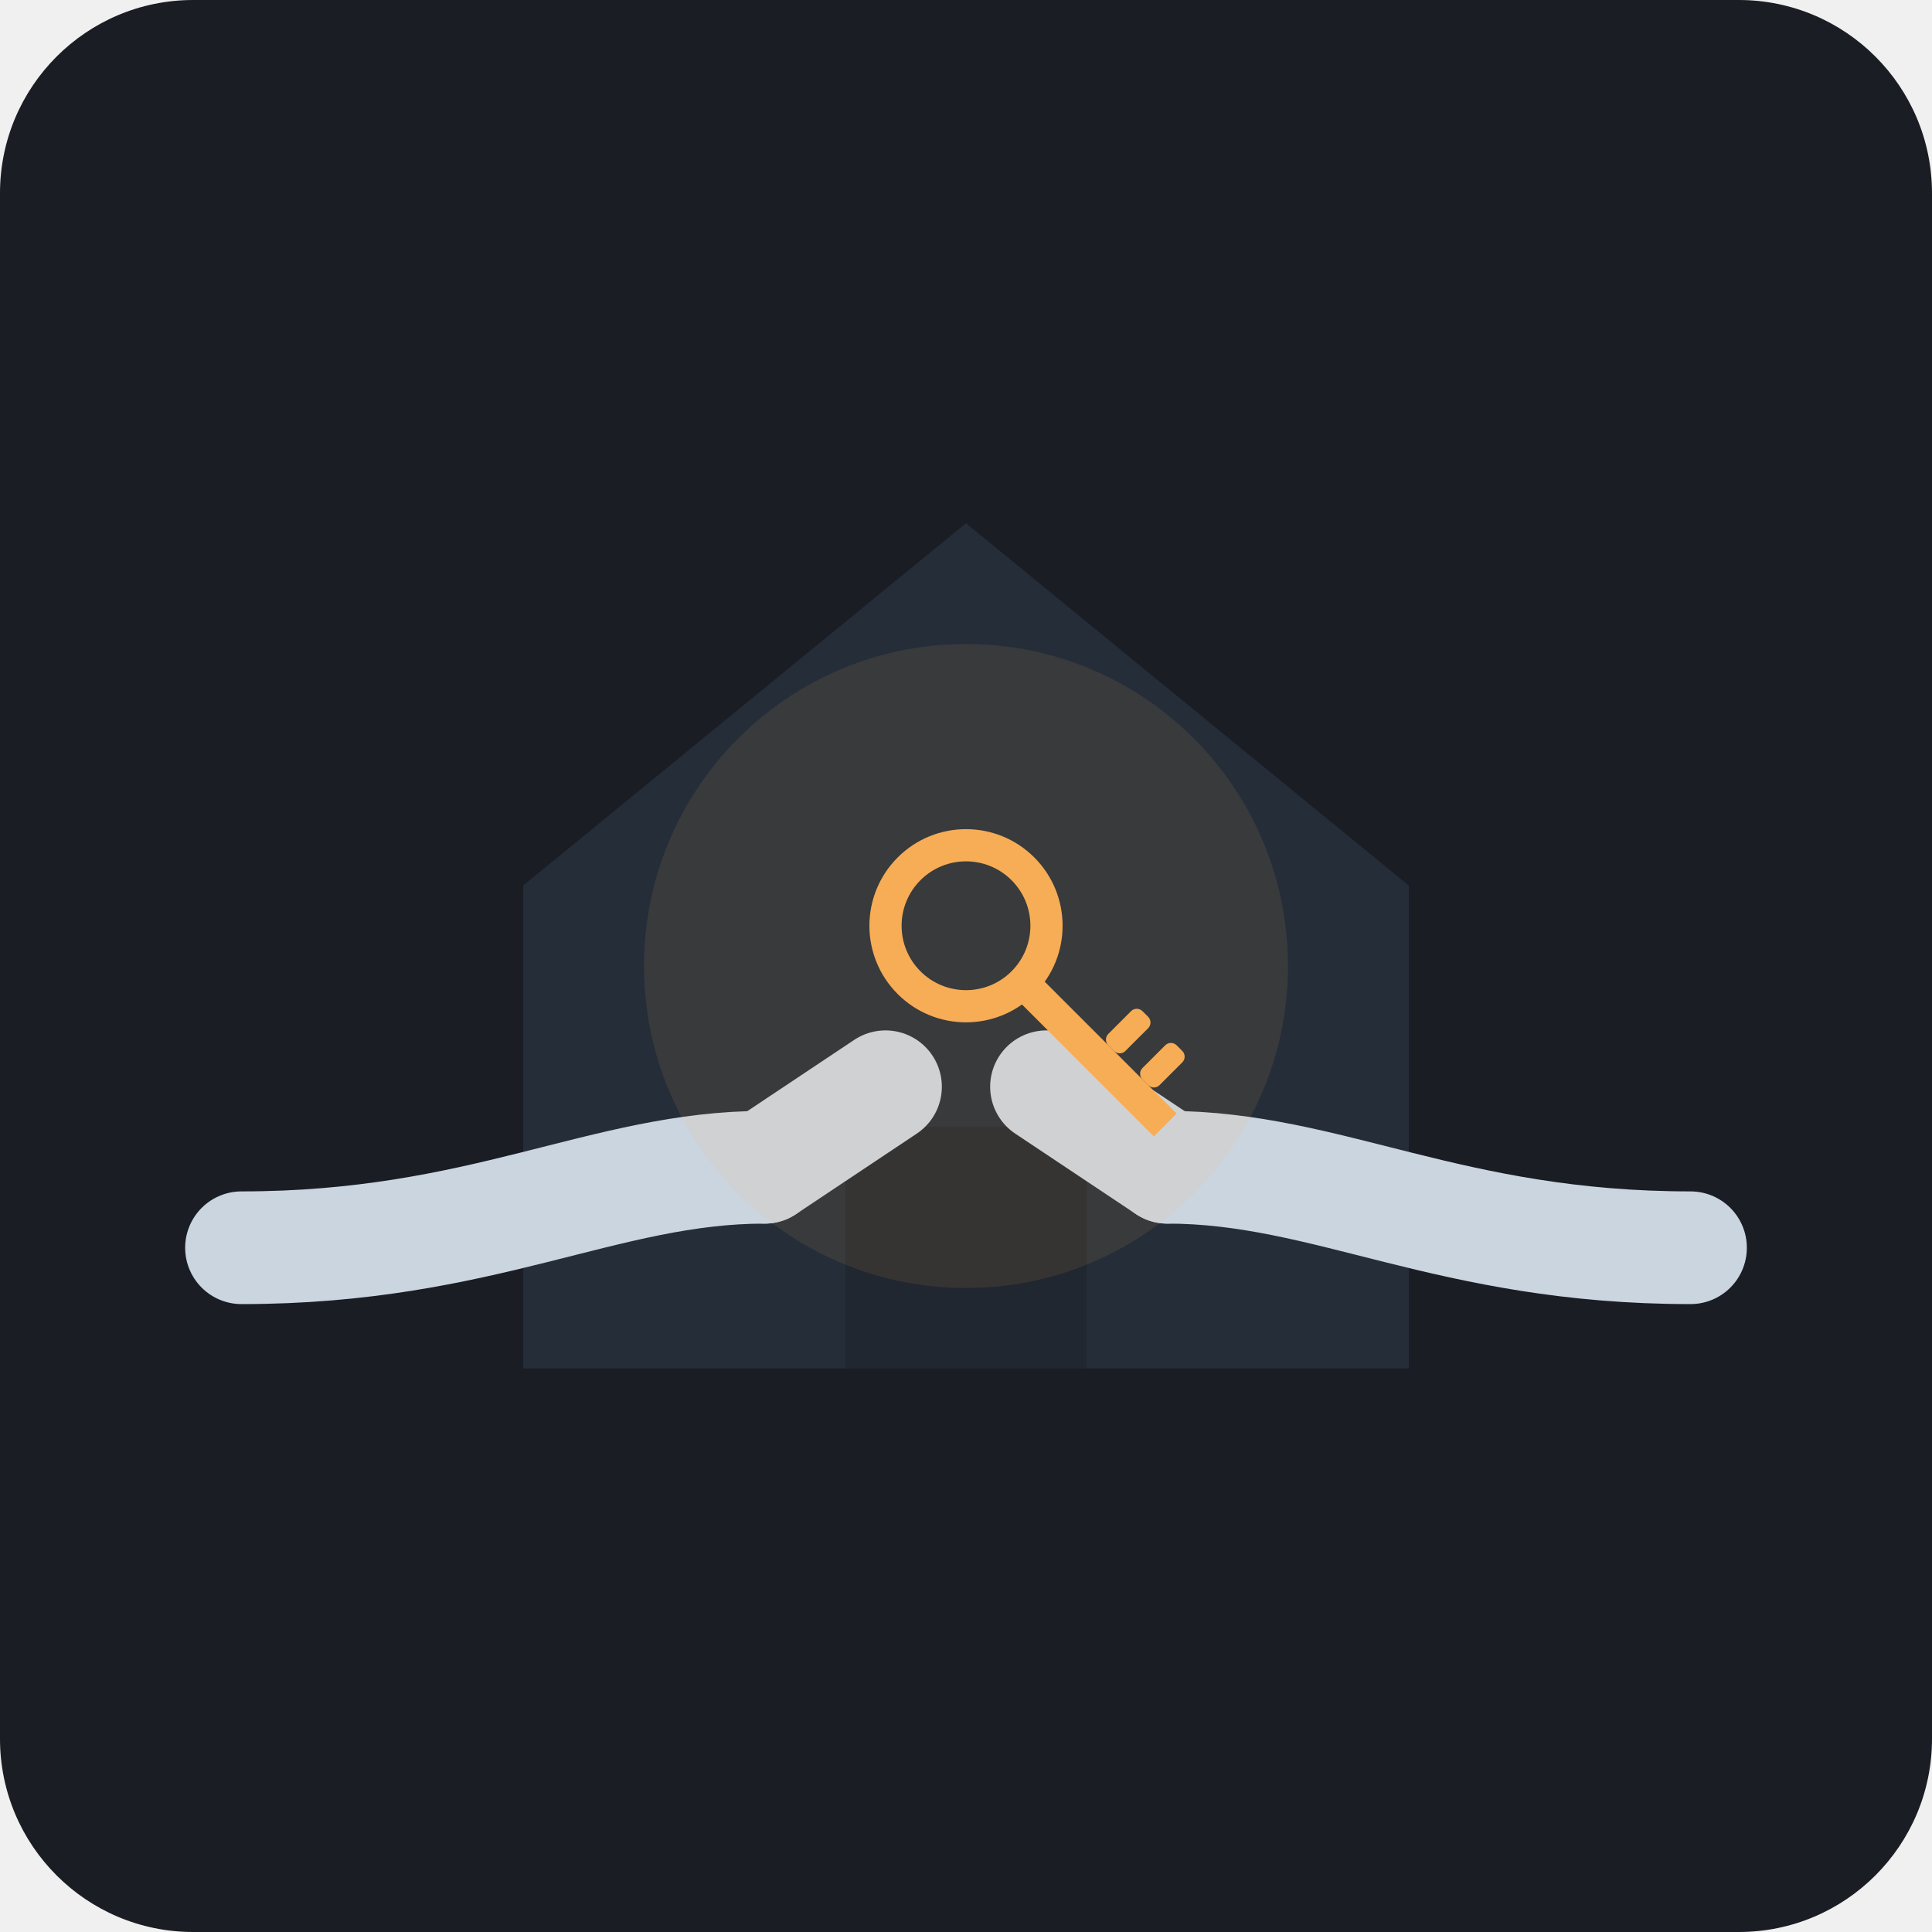
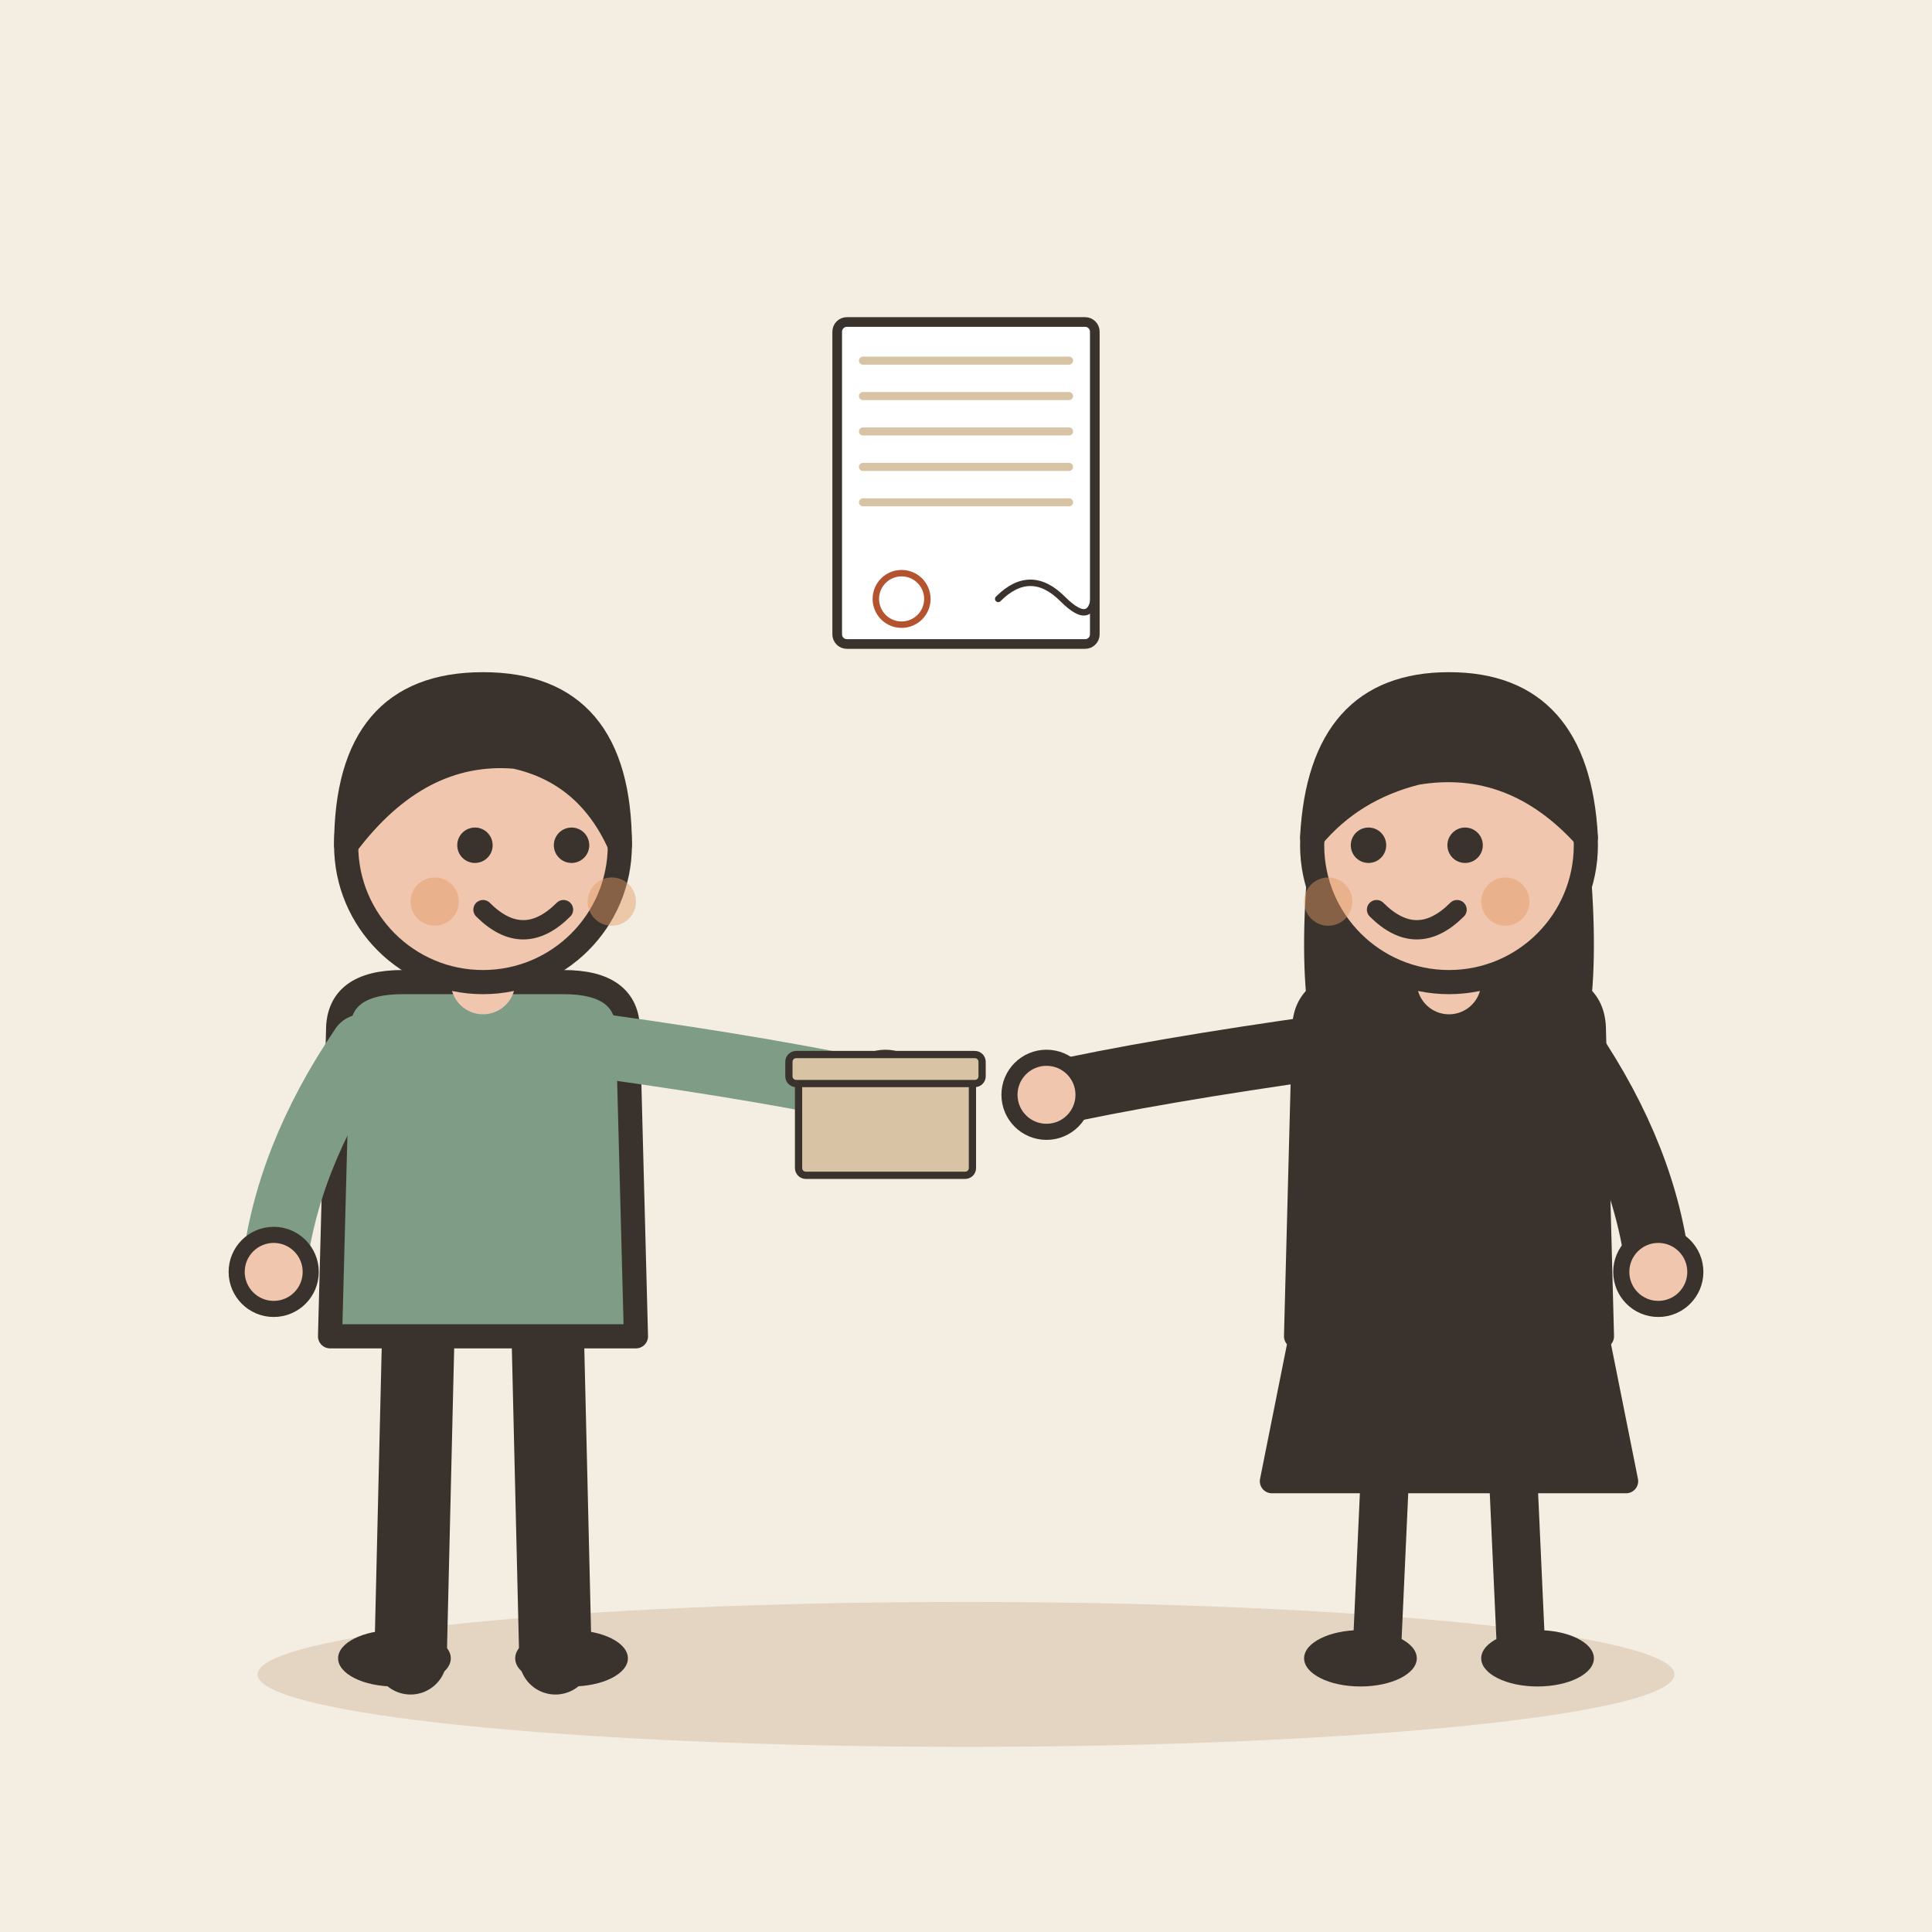
- <svg xmlns="http://www.w3.org/2000/svg" viewBox="0 0 240 240">
-   <rect width="240" height="240" rx="24" fill="#1A1D24" />
-   <path d="M120 65 L175 110 V170 H65 V110 Z" fill="#2D3748" opacity="0.6" />
-   <rect x="105" y="140" width="30" height="30" fill="#1A1D24" opacity="0.4" />
-   <path d="M30 155 C 60 155, 75 145, 95 145" stroke="#CBD5E0" stroke-width="14" stroke-linecap="round" fill="none" />
-   <path d="M95 145 L110 135" stroke="#CBD5E0" stroke-width="14" stroke-linecap="round" fill="none" />
-   <path d="M210 155 C 180 155, 165 145, 145 145" stroke="#CBD5E0" stroke-width="14" stroke-linecap="round" fill="none" />
-   <path d="M145 145 L130 135" stroke="#CBD5E0" stroke-width="14" stroke-linecap="round" fill="none" />
-   <g transform="translate(120, 115) rotate(-45)">
-     <circle cx="0" cy="0" r="10" stroke="#F6AD55" stroke-width="4" fill="none" />
-     <rect x="-2" y="10" width="4" height="25" fill="#F6AD55" />
-     <rect x="2" y="22" width="6" height="3" rx="1" fill="#F6AD55" />
-     <rect x="2" y="28" width="6" height="3" rx="1" fill="#F6AD55" />
+ <svg xmlns="http://www.w3.org/2000/svg" viewBox="0 0 240 240" data-style="editorial">
+   <rect width="240" height="240" fill="#F4EDE2" />
+   <ellipse cx="120" cy="208" rx="88" ry="9" fill="#E3D5C1" />
+   <g transform="translate(60 206)">
+     <path d="M-8 -42L-9 0" stroke="#3A332D" stroke-width="9" stroke-linecap="round" fill="none" />
+     <path d="M8 -42L9 0" stroke="#3A332D" stroke-width="9" stroke-linecap="round" fill="none" />
+     <ellipse cx="-11" cy="0" rx="7" ry="3.5" fill="#3A332D" />
+     <ellipse cx="11" cy="0" rx="7" ry="3.5" fill="#3A332D" />
+     <path d="M-18 -78Q-18 -84 -10 -84L10 -84Q18 -84 18 -78L19 -40L-19 -40Z" fill="#7E9C86" stroke="#3A332D" stroke-width="3" stroke-linecap="round" stroke-linejoin="round" />
+     <path d="M-15 -76Q-24.5 -62 -26 -48" fill="none" stroke="#7E9C86" stroke-width="8" stroke-linecap="round" stroke-linejoin="round" />
+     <circle cx="-26" cy="-48" r="4.6" fill="#F0C7AE" stroke="#3A332D" stroke-linecap="round" stroke-linejoin="round" stroke-width="2" />
+     <path d="M15 -76Q36.5 -73 50 -70" fill="none" stroke="#7E9C86" stroke-width="8" stroke-linecap="round" stroke-linejoin="round" />
+     <circle cx="50" cy="-70" r="4.6" fill="#F0C7AE" stroke="#3A332D" stroke-linecap="round" stroke-linejoin="round" stroke-width="2" />
+     <path d="M0 -84L0 -88" stroke="#F0C7AE" stroke-width="8" stroke-linecap="round" fill="none" />
+     <circle cx="0" cy="-101" r="17" fill="#F0C7AE" stroke="#3A332D" stroke-width="3" stroke-linecap="round" stroke-linejoin="round" />
+     <path d="M-17 -101Q-17 -121 0 -121Q17 -121 17 -101Q13 -110 4 -112Q-8 -113 -17 -101Z" fill="#3A332D" stroke="#3A332D" stroke-width="3" stroke-linecap="round" stroke-linejoin="round" />
+     <circle cx="-1" cy="-101" r="2.2" fill="#3A332D" />
+     <circle cx="11" cy="-101" r="2.2" fill="#3A332D" />
+     <path d="M0 -93Q5 -88 10 -93" fill="none" stroke="#3A332D" stroke-width="2.4" stroke-linecap="round" stroke-linejoin="round" />
+     <circle cx="-6" cy="-94" r="3" fill="#E39A62" opacity="0.45" />
+     <circle cx="16" cy="-94" r="3" fill="#E39A62" opacity="0.45" />
+     <g transform="translate(50 -60) scale(0.3 0.3)">
+       <rect x="-36" y="-40" width="72" height="40" rx="3" fill="#D8C3A5" stroke="#3A332D" stroke-width="3" stroke-linecap="round" stroke-linejoin="round" />
+       <rect x="-40" y="-50" width="80" height="12" rx="3" fill="#D8C3A5" stroke="#3A332D" stroke-width="3" stroke-linecap="round" stroke-linejoin="round" />
+     </g>
  </g>
-   <circle cx="120" cy="120" r="40" fill="#F6AD55" opacity="0.1" />
+   <g transform="translate(180 206)">
+     <path d="M-18 -42L-22 -22L22 -22L18 -42Z" fill="#3A332D" stroke="#3A332D" stroke-width="3" stroke-linecap="round" stroke-linejoin="round" />
+     <path d="M-8 -22L-9 0" stroke="#3A332D" stroke-width="6" stroke-linecap="round" fill="none" />
+     <path d="M8 -22L9 0" stroke="#3A332D" stroke-width="6" stroke-linecap="round" fill="none" />
+     <ellipse cx="-11" cy="0" rx="7" ry="3.5" fill="#3A332D" />
+     <ellipse cx="11" cy="0" rx="7" ry="3.5" fill="#3A332D" />
+     <path d="M-17 -104Q-20 -78 -14 -70L-6 -78L6 -78L14 -70Q20 -78 17 -104Z" fill="#3A332D" />
+     <path d="M-18 -78Q-18 -84 -10 -84L10 -84Q18 -84 18 -78L19 -40L-19 -40Z" fill="#3A332D" stroke="#3A332D" stroke-width="3" stroke-linecap="round" stroke-linejoin="round" />
+     <path d="M-15 -76Q-36.5 -73 -50 -70" fill="none" stroke="#3A332D" stroke-width="8" stroke-linecap="round" stroke-linejoin="round" />
+     <circle cx="-50" cy="-70" r="4.6" fill="#F0C7AE" stroke="#3A332D" stroke-linecap="round" stroke-linejoin="round" stroke-width="2" />
+     <path d="M15 -76Q24.5 -62 26 -48" fill="none" stroke="#3A332D" stroke-width="8" stroke-linecap="round" stroke-linejoin="round" />
+     <circle cx="26" cy="-48" r="4.6" fill="#F0C7AE" stroke="#3A332D" stroke-linecap="round" stroke-linejoin="round" stroke-width="2" />
+     <path d="M0 -84L0 -88" stroke="#F0C7AE" stroke-width="8" stroke-linecap="round" fill="none" />
+     <circle cx="0" cy="-101" r="17" fill="#F0C7AE" stroke="#3A332D" stroke-width="3" stroke-linecap="round" stroke-linejoin="round" />
+     <path d="M-17 -102Q-16 -121 0 -121Q16 -121 17 -102Q8 -112 -4 -110Q-12 -108 -17 -102Z" fill="#3A332D" stroke="#3A332D" stroke-width="3" stroke-linecap="round" stroke-linejoin="round" />
+     <circle cx="-10" cy="-101" r="2.2" fill="#3A332D" />
+     <circle cx="2" cy="-101" r="2.2" fill="#3A332D" />
+     <path d="M-9 -93Q-4 -88 1 -93" fill="none" stroke="#3A332D" stroke-width="2.4" stroke-linecap="round" stroke-linejoin="round" />
+     <circle cx="-15" cy="-94" r="3" fill="#E39A62" opacity="0.45" />
+     <circle cx="7" cy="-94" r="3" fill="#E39A62" opacity="0.45" />
+   </g>
+   <g transform="translate(120 60) scale(0.4 0.4)">
+     <g transform="translate(0 0)">
+       <rect x="-40" y="-50" width="80" height="100" rx="3" fill="#FFFFFF" stroke="#3A332D" stroke-width="3" stroke-linecap="round" stroke-linejoin="round" />
+       <path d="M-32 -38L32 -38" stroke="#D8C3A5" stroke-width="2.5" stroke-linecap="round" fill="none" />
+       <path d="M-32 -27L32 -27" stroke="#D8C3A5" stroke-width="2.5" stroke-linecap="round" fill="none" />
+       <path d="M-32 -16L32 -16" stroke="#D8C3A5" stroke-width="2.5" stroke-linecap="round" fill="none" />
+       <path d="M-32 -5L32 -5" stroke="#D8C3A5" stroke-width="2.5" stroke-linecap="round" fill="none" />
+       <path d="M-32 6L32 6" stroke="#D8C3A5" stroke-width="2.5" stroke-linecap="round" fill="none" />
+     </g>
+     <path d="M10 36Q20 26 30 36T40 32" fill="none" stroke="#3A332D" stroke-width="2" stroke-linecap="round" stroke-linejoin="round" />
+     <circle cx="-20" cy="36" r="8" fill="none" stroke-linecap="round" stroke-linejoin="round" stroke="#B4532F" stroke-width="2" />
+   </g>
</svg>
